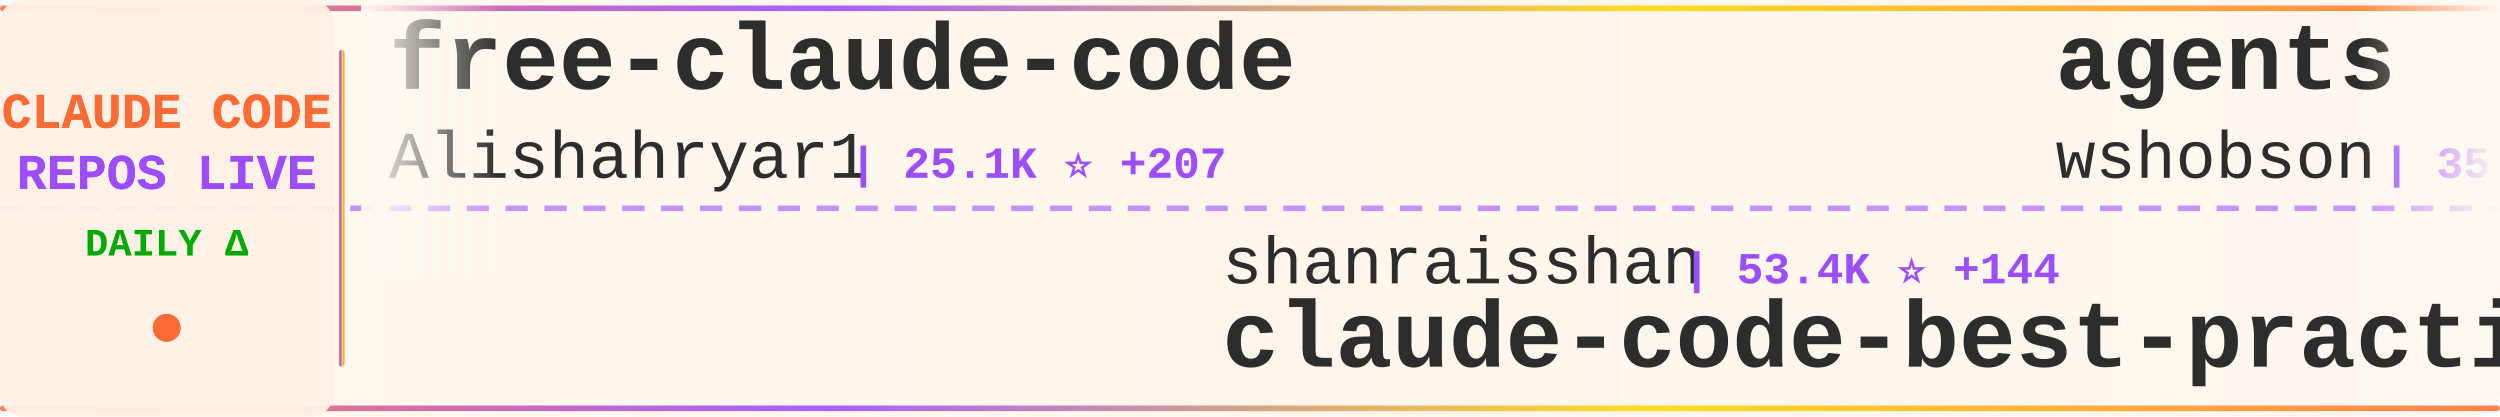
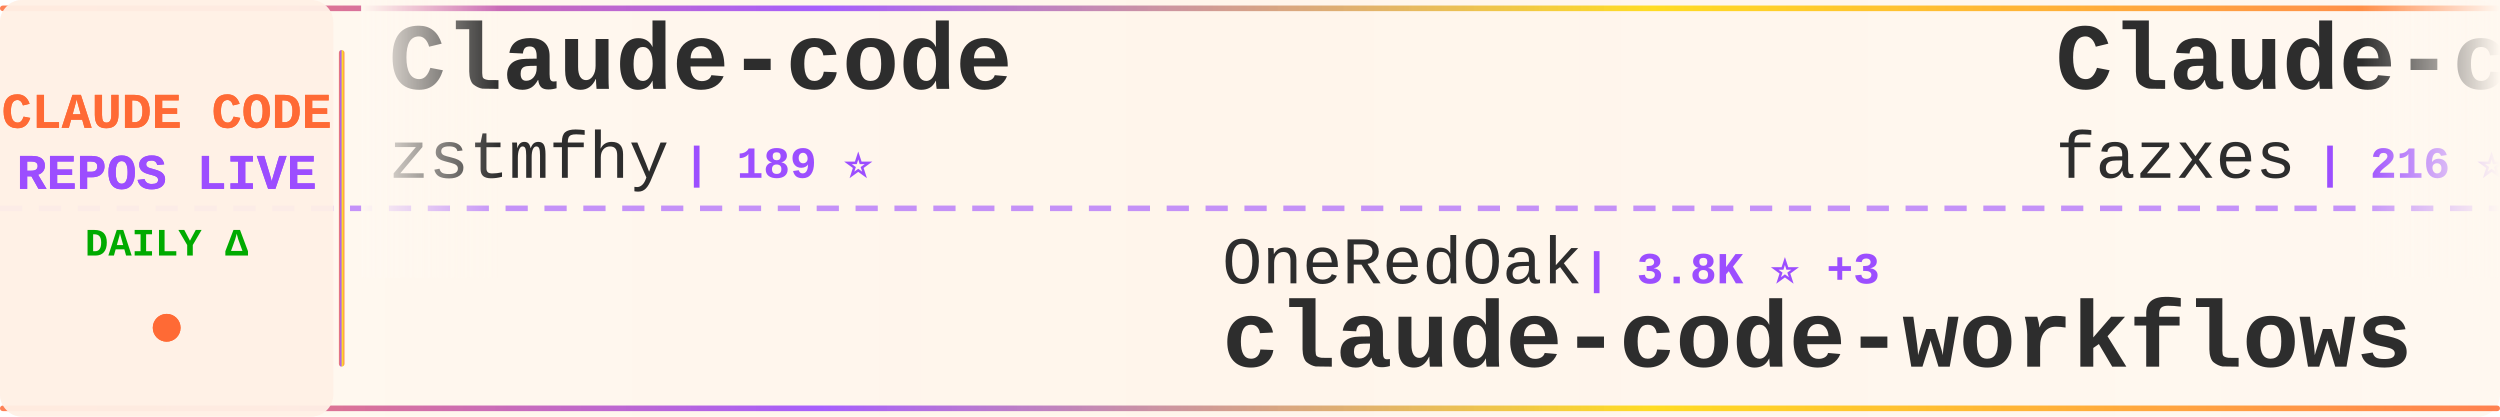
<svg xmlns="http://www.w3.org/2000/svg" width="900" height="150">
  <defs>
    <linearGradient id="tickerBg" x1="0%" y1="0%" x2="100%" y2="0%">
      <stop offset="0%" style="stop-color:#fff8f0;stop-opacity:0.98" />
      <stop offset="50%" style="stop-color:#fff5eb;stop-opacity:1" />
      <stop offset="100%" style="stop-color:#fff8f0;stop-opacity:0.98" />
    </linearGradient>
    <linearGradient id="borderGrad" x1="0%" y1="0%" x2="100%" y2="0%">
      <stop offset="0%" style="stop-color:#FF6B35;stop-opacity:0.85">
        <animate attributeName="stop-opacity" values="0.85;1;0.85" dur="2s" repeatCount="indefinite" />
      </stop>
      <stop offset="33%" style="stop-color:#9C4EFF;stop-opacity:0.9">
        <animate attributeName="stop-opacity" values="0.9;1;0.9" dur="2.2s" repeatCount="indefinite" />
      </stop>
      <stop offset="66%" style="stop-color:#FFD700;stop-opacity:0.85">
        <animate attributeName="stop-opacity" values="0.85;1;0.85" dur="1.8s" repeatCount="indefinite" />
      </stop>
      <stop offset="100%" style="stop-color:#FF6B35;stop-opacity:0.85">
        <animate attributeName="stop-opacity" values="0.85;1;0.85" dur="2s" repeatCount="indefinite" />
      </stop>
    </linearGradient>
    <filter id="textGlow">
      <feGaussianBlur stdDeviation="0.15" result="coloredBlur" />
      <feMerge>
        <feMergeNode in="coloredBlur" />
        <feMergeNode in="SourceGraphic" />
      </feMerge>
    </filter>
    <filter id="metricGlow">
      <feGaussianBlur stdDeviation="0.2" result="coloredBlur" />
      <feMerge>
        <feMergeNode in="coloredBlur" />
        <feMergeNode in="SourceGraphic" />
      </feMerge>
    </filter>
    <linearGradient id="leftFade" x1="0%" y1="0%" x2="100%" y2="0%">
      <stop offset="0%" style="stop-color:#fff8f0;stop-opacity:1" />
      <stop offset="100%" style="stop-color:#fff8f0;stop-opacity:0" />
    </linearGradient>
    <linearGradient id="rightFade" x1="0%" y1="0%" x2="100%" y2="0%">
      <stop offset="0%" style="stop-color:#fff8f0;stop-opacity:0" />
      <stop offset="100%" style="stop-color:#fff8f0;stop-opacity:1" />
    </linearGradient>
  </defs>
  <rect width="900" height="150" fill="url(#tickerBg)" rx="8" />
  <rect x="0" y="2" width="900" height="2" fill="url(#borderGrad)" rx="1" />
  <rect x="0" y="146" width="900" height="2" fill="url(#borderGrad)" rx="1" />
  <line x1="0" y1="75" x2="900" y2="75" stroke="#9C4EFF" stroke-width="2" stroke-dasharray="8 6" opacity="0.6" />
  <rect x="0" y="0" width="120" height="150" fill="#fff0e6" opacity="0.95" rx="8" />
  <text x="60" y="46" font-family="'Courier New', monospace" font-size="18" font-weight="bold" fill="#FF6B35" text-anchor="middle" filter="url(#textGlow)">
    CLAUDE CODE
  </text>
  <text x="60" y="68" font-family="'Courier New', monospace" font-size="18" font-weight="bold" fill="#9C4EFF" text-anchor="middle" filter="url(#textGlow)">
    REPOS LIVE
  </text>
  <text x="60" y="92" font-family="'Courier New', monospace" font-size="14" font-weight="bold" fill="#00aa00" text-anchor="middle">
    DAILY Δ
  </text>
  <circle cx="60" cy="118" r="5" fill="#FF6B35" filter="url(#metricGlow)">
    <animate attributeName="r" values="4;6;4" dur="1.5s" repeatCount="indefinite" />
    <animate attributeName="opacity" values="0.6;1;0.6" dur="1.5s" repeatCount="indefinite" />
  </circle>
  <rect x="122" y="18" width="2" height="114" fill="url(#borderGrad)" rx="1" />
  <clipPath id="tickerClip">
    <rect x="130" y="0" width="770" height="150" />
  </clipPath>
  <g clip-path="url(#tickerClip)">
    <g id="tickerItems">
      <animateTransform attributeName="transform" attributeType="XML" type="translate" from="0 0" to="-3000 0" dur="54s" repeatCount="indefinite" />
      <g transform="translate(0, 0)">
-         <text x="140" y="32" font-family="'Courier New', monospace" font-size="34" font-weight="bold" fill="#2d2d2d">free-claude-code</text>
-         <text x="140" y="64" font-family="'Courier New', monospace" font-size="24" font-weight="normal" fill="#2d2d2d" opacity="1.0">Alishahryar1</text>
-         <text x="306" y="64" font-family="'Courier New', monospace" font-size="16" font-weight="bold" fill="#9C4EFF"> | 25.1K ⭐ +207</text>
+         <text x="140" y="32" font-family="'Courier New', monospace" font-size="34" font-weight="bold" fill="#2d2d2d">Claude-code</text>
+         <text x="140" y="64" font-family="'Courier New', monospace" font-size="24" font-weight="normal" fill="#2d2d2d" opacity="1.0">zstmfhy</text>
+         <text x="246" y="64" font-family="'Courier New', monospace" font-size="16" font-weight="bold" fill="#9C4EFF"> | 189 ⭐</text>
      </g>
      <g transform="translate(300, 0)">
-         <text x="140" y="102" font-family="'Courier New', monospace" font-size="24" font-weight="normal" fill="#2d2d2d" opacity="1.0">shanraisshan</text>
-         <text x="306" y="102" font-family="'Courier New', monospace" font-size="16" font-weight="bold" fill="#9C4EFF"> | 53.4K ⭐ +144</text>
-         <text x="140" y="132" font-family="'Courier New', monospace" font-size="34" font-weight="bold" fill="#2d2d2d">claude-code-best-practic...</text>
+         <text x="140" y="102" font-family="'Courier New', monospace" font-size="24" font-weight="normal" fill="#2d2d2d" opacity="1.0">OneRedOak</text>
+         <text x="270" y="102" font-family="'Courier New', monospace" font-size="16" font-weight="bold" fill="#9C4EFF"> | 3.8K ⭐ +3</text>
+         <text x="140" y="132" font-family="'Courier New', monospace" font-size="34" font-weight="bold" fill="#2d2d2d">claude-code-workflows</text>
      </g>
      <g transform="translate(600, 0)">
-         <text x="140" y="32" font-family="'Courier New', monospace" font-size="34" font-weight="bold" fill="#2d2d2d">agents</text>
-         <text x="140" y="64" font-family="'Courier New', monospace" font-size="24" font-weight="normal" fill="#2d2d2d" opacity="1.0">wshobson</text>
-         <text x="258" y="64" font-family="'Courier New', monospace" font-size="16" font-weight="bold" fill="#9C4EFF"> | 35.5K ⭐ +55</text>
+         <text x="140" y="32" font-family="'Courier New', monospace" font-size="34" font-weight="bold" fill="#2d2d2d">Claude-code</text>
+         <text x="140" y="64" font-family="'Courier New', monospace" font-size="24" font-weight="normal" fill="#2d2d2d" opacity="1.0">fazxes</text>
+         <text x="234" y="64" font-family="'Courier New', monospace" font-size="16" font-weight="bold" fill="#9C4EFF"> | 216 ⭐ +1</text>
      </g>
      <g transform="translate(900, 0)">
-         <text x="140" y="102" font-family="'Courier New', monospace" font-size="24" font-weight="normal" fill="#2d2d2d" opacity="1.0">anthropics</text>
-         <text x="282" y="102" font-family="'Courier New', monospace" font-size="16" font-weight="bold" fill="#9C4EFF"> | 19.5K ⭐ +72</text>
-         <text x="140" y="132" font-family="'Courier New', monospace" font-size="34" font-weight="bold" fill="#2d2d2d">claude-plugins-official</text>
+         <text x="140" y="102" font-family="'Courier New', monospace" font-size="24" font-weight="normal" fill="#2d2d2d" opacity="1.0">darcyegb</text>
+         <text x="258" y="102" font-family="'Courier New', monospace" font-size="16" font-weight="bold" fill="#9C4EFF"> | 696 ⭐</text>
+         <text x="140" y="132" font-family="'Courier New', monospace" font-size="34" font-weight="bold" fill="#2d2d2d">ClaudeCodeAgents</text>
      </g>
      <g transform="translate(1200, 0)">
-         <text x="140" y="32" font-family="'Courier New', monospace" font-size="34" font-weight="bold" fill="#2d2d2d">claude-code-guide</text>
-         <text x="140" y="64" font-family="'Courier New', monospace" font-size="24" font-weight="normal" fill="#2d2d2d" opacity="1.0">Cranot</text>
-         <text x="234" y="64" font-family="'Courier New', monospace" font-size="16" font-weight="bold" fill="#9C4EFF"> | 2.7K ⭐ +2</text>
+         <text x="140" y="32" font-family="'Courier New', monospace" font-size="34" font-weight="bold" fill="#2d2d2d">claude-code</text>
+         <text x="140" y="64" font-family="'Courier New', monospace" font-size="24" font-weight="normal" fill="#2d2d2d" opacity="1.0">mehmoodosman</text>
+         <text x="306" y="64" font-family="'Courier New', monospace" font-size="16" font-weight="bold" fill="#9C4EFF"> | 169 ⭐</text>
      </g>
      <g transform="translate(1500, 0)">
-         <text x="140" y="102" font-family="'Courier New', monospace" font-size="24" font-weight="normal" fill="#2d2d2d" opacity="1.0">anthropics</text>
-         <text x="282" y="102" font-family="'Courier New', monospace" font-size="16" font-weight="bold" fill="#9C4EFF"> | 136.1K ⭐ +525</text>
-         <text x="140" y="132" font-family="'Courier New', monospace" font-size="34" font-weight="bold" fill="#2d2d2d">skills</text>
+         <text x="140" y="102" font-family="'Courier New', monospace" font-size="24" font-weight="normal" fill="#2d2d2d" opacity="1.0">zebbern</text>
+         <text x="246" y="102" font-family="'Courier New', monospace" font-size="16" font-weight="bold" fill="#9C4EFF"> | 4.1K ⭐ +5</text>
+         <text x="140" y="132" font-family="'Courier New', monospace" font-size="34" font-weight="bold" fill="#2d2d2d">claude-code-guide</text>
      </g>
      <g transform="translate(1800, 0)">
-         <text x="140" y="32" font-family="'Courier New', monospace" font-size="34" font-weight="bold" fill="#2d2d2d">claude-code-local</text>
-         <text x="140" y="64" font-family="'Courier New', monospace" font-size="24" font-weight="normal" fill="#2d2d2d" opacity="1.0">nicedreamzapp</text>
-         <text x="318" y="64" font-family="'Courier New', monospace" font-size="16" font-weight="bold" fill="#9C4EFF"> | 2.6K ⭐ +2</text>
+         <text x="140" y="32" font-family="'Courier New', monospace" font-size="34" font-weight="bold" fill="#2d2d2d">claude-code-transcripts</text>
+         <text x="140" y="64" font-family="'Courier New', monospace" font-size="24" font-weight="normal" fill="#2d2d2d" opacity="1.0">simonw</text>
+         <text x="234" y="64" font-family="'Courier New', monospace" font-size="16" font-weight="bold" fill="#9C4EFF"> | 1.5K ⭐ +2</text>
      </g>
      <g transform="translate(2100, 0)">
        <text x="140" y="102" font-family="'Courier New', monospace" font-size="24" font-weight="normal" fill="#2d2d2d" opacity="1.0">oboard</text>
-         <text x="234" y="102" font-family="'Courier New', monospace" font-size="16" font-weight="bold" fill="#9C4EFF"> | 3.1K ⭐ +3</text>
+         <text x="234" y="102" font-family="'Courier New', monospace" font-size="16" font-weight="bold" fill="#9C4EFF"> | 3.1K ⭐ +4</text>
        <text x="140" y="132" font-family="'Courier New', monospace" font-size="34" font-weight="bold" fill="#2d2d2d">claude-code-rev</text>
      </g>
      <g transform="translate(2400, 0)">
-         <text x="140" y="32" font-family="'Courier New', monospace" font-size="34" font-weight="bold" fill="#2d2d2d">claude-code-base-action</text>
-         <text x="140" y="64" font-family="'Courier New', monospace" font-size="24" font-weight="normal" fill="#2d2d2d" opacity="1.0">anthropics</text>
-         <text x="282" y="64" font-family="'Courier New', monospace" font-size="16" font-weight="bold" fill="#9C4EFF"> | 832 ⭐ +4</text>
+         <text x="140" y="32" font-family="'Courier New', monospace" font-size="34" font-weight="bold" fill="#2d2d2d">claude-coder</text>
+         <text x="140" y="64" font-family="'Courier New', monospace" font-size="24" font-weight="normal" fill="#2d2d2d" opacity="1.0">kodu-ai</text>
+         <text x="246" y="64" font-family="'Courier New', monospace" font-size="16" font-weight="bold" fill="#9C4EFF"> | 5.3K ⭐ +1</text>
      </g>
      <g transform="translate(2700, 0)">
-         <text x="140" y="102" font-family="'Courier New', monospace" font-size="24" font-weight="normal" fill="#2d2d2d" opacity="1.0">T-Lab-CUHKSZ</text>
-         <text x="306" y="102" font-family="'Courier New', monospace" font-size="16" font-weight="bold" fill="#9C4EFF"> | 311 ⭐ +1</text>
-         <text x="140" y="132" font-family="'Courier New', monospace" font-size="34" font-weight="bold" fill="#2d2d2d">claude-code</text>
+         <text x="140" y="102" font-family="'Courier New', monospace" font-size="24" font-weight="normal" fill="#2d2d2d" opacity="1.0">luyao618</text>
+         <text x="258" y="102" font-family="'Courier New', monospace" font-size="16" font-weight="bold" fill="#9C4EFF"> | 1.4K ⭐ +4</text>
+         <text x="140" y="132" font-family="'Courier New', monospace" font-size="34" font-weight="bold" fill="#2d2d2d">Claude-Code-Source-Study</text>
      </g>
      <g transform="translate(3000, 0)">
-         <text x="140" y="32" font-family="'Courier New', monospace" font-size="34" font-weight="bold" fill="#2d2d2d">free-claude-code</text>
-         <text x="140" y="64" font-family="'Courier New', monospace" font-size="24" font-weight="normal" fill="#2d2d2d" opacity="1.0">Alishahryar1</text>
-         <text x="306" y="64" font-family="'Courier New', monospace" font-size="16" font-weight="bold" fill="#9C4EFF"> | 25.1K ⭐ +207</text>
+         <text x="140" y="32" font-family="'Courier New', monospace" font-size="34" font-weight="bold" fill="#2d2d2d">Claude-code</text>
+         <text x="140" y="64" font-family="'Courier New', monospace" font-size="24" font-weight="normal" fill="#2d2d2d" opacity="1.0">zstmfhy</text>
+         <text x="246" y="64" font-family="'Courier New', monospace" font-size="16" font-weight="bold" fill="#9C4EFF"> | 189 ⭐</text>
      </g>
      <g transform="translate(3300, 0)">
-         <text x="140" y="102" font-family="'Courier New', monospace" font-size="24" font-weight="normal" fill="#2d2d2d" opacity="1.0">shanraisshan</text>
-         <text x="306" y="102" font-family="'Courier New', monospace" font-size="16" font-weight="bold" fill="#9C4EFF"> | 53.4K ⭐ +144</text>
-         <text x="140" y="132" font-family="'Courier New', monospace" font-size="34" font-weight="bold" fill="#2d2d2d">claude-code-best-practic...</text>
+         <text x="140" y="102" font-family="'Courier New', monospace" font-size="24" font-weight="normal" fill="#2d2d2d" opacity="1.0">OneRedOak</text>
+         <text x="270" y="102" font-family="'Courier New', monospace" font-size="16" font-weight="bold" fill="#9C4EFF"> | 3.8K ⭐ +3</text>
+         <text x="140" y="132" font-family="'Courier New', monospace" font-size="34" font-weight="bold" fill="#2d2d2d">claude-code-workflows</text>
      </g>
      <g transform="translate(3600, 0)">
-         <text x="140" y="32" font-family="'Courier New', monospace" font-size="34" font-weight="bold" fill="#2d2d2d">agents</text>
-         <text x="140" y="64" font-family="'Courier New', monospace" font-size="24" font-weight="normal" fill="#2d2d2d" opacity="1.0">wshobson</text>
-         <text x="258" y="64" font-family="'Courier New', monospace" font-size="16" font-weight="bold" fill="#9C4EFF"> | 35.5K ⭐ +55</text>
+         <text x="140" y="32" font-family="'Courier New', monospace" font-size="34" font-weight="bold" fill="#2d2d2d">Claude-code</text>
+         <text x="140" y="64" font-family="'Courier New', monospace" font-size="24" font-weight="normal" fill="#2d2d2d" opacity="1.0">fazxes</text>
+         <text x="234" y="64" font-family="'Courier New', monospace" font-size="16" font-weight="bold" fill="#9C4EFF"> | 216 ⭐ +1</text>
      </g>
      <g transform="translate(3900, 0)">
-         <text x="140" y="102" font-family="'Courier New', monospace" font-size="24" font-weight="normal" fill="#2d2d2d" opacity="1.0">anthropics</text>
-         <text x="282" y="102" font-family="'Courier New', monospace" font-size="16" font-weight="bold" fill="#9C4EFF"> | 19.5K ⭐ +72</text>
-         <text x="140" y="132" font-family="'Courier New', monospace" font-size="34" font-weight="bold" fill="#2d2d2d">claude-plugins-official</text>
+         <text x="140" y="102" font-family="'Courier New', monospace" font-size="24" font-weight="normal" fill="#2d2d2d" opacity="1.0">darcyegb</text>
+         <text x="258" y="102" font-family="'Courier New', monospace" font-size="16" font-weight="bold" fill="#9C4EFF"> | 696 ⭐</text>
+         <text x="140" y="132" font-family="'Courier New', monospace" font-size="34" font-weight="bold" fill="#2d2d2d">ClaudeCodeAgents</text>
      </g>
    </g>
  </g>
  <rect x="130" y="0" width="50" height="100" fill="url(#leftFade)" />
  <rect x="850" y="0" width="50" height="100" fill="url(#rightFade)" />
</svg>
